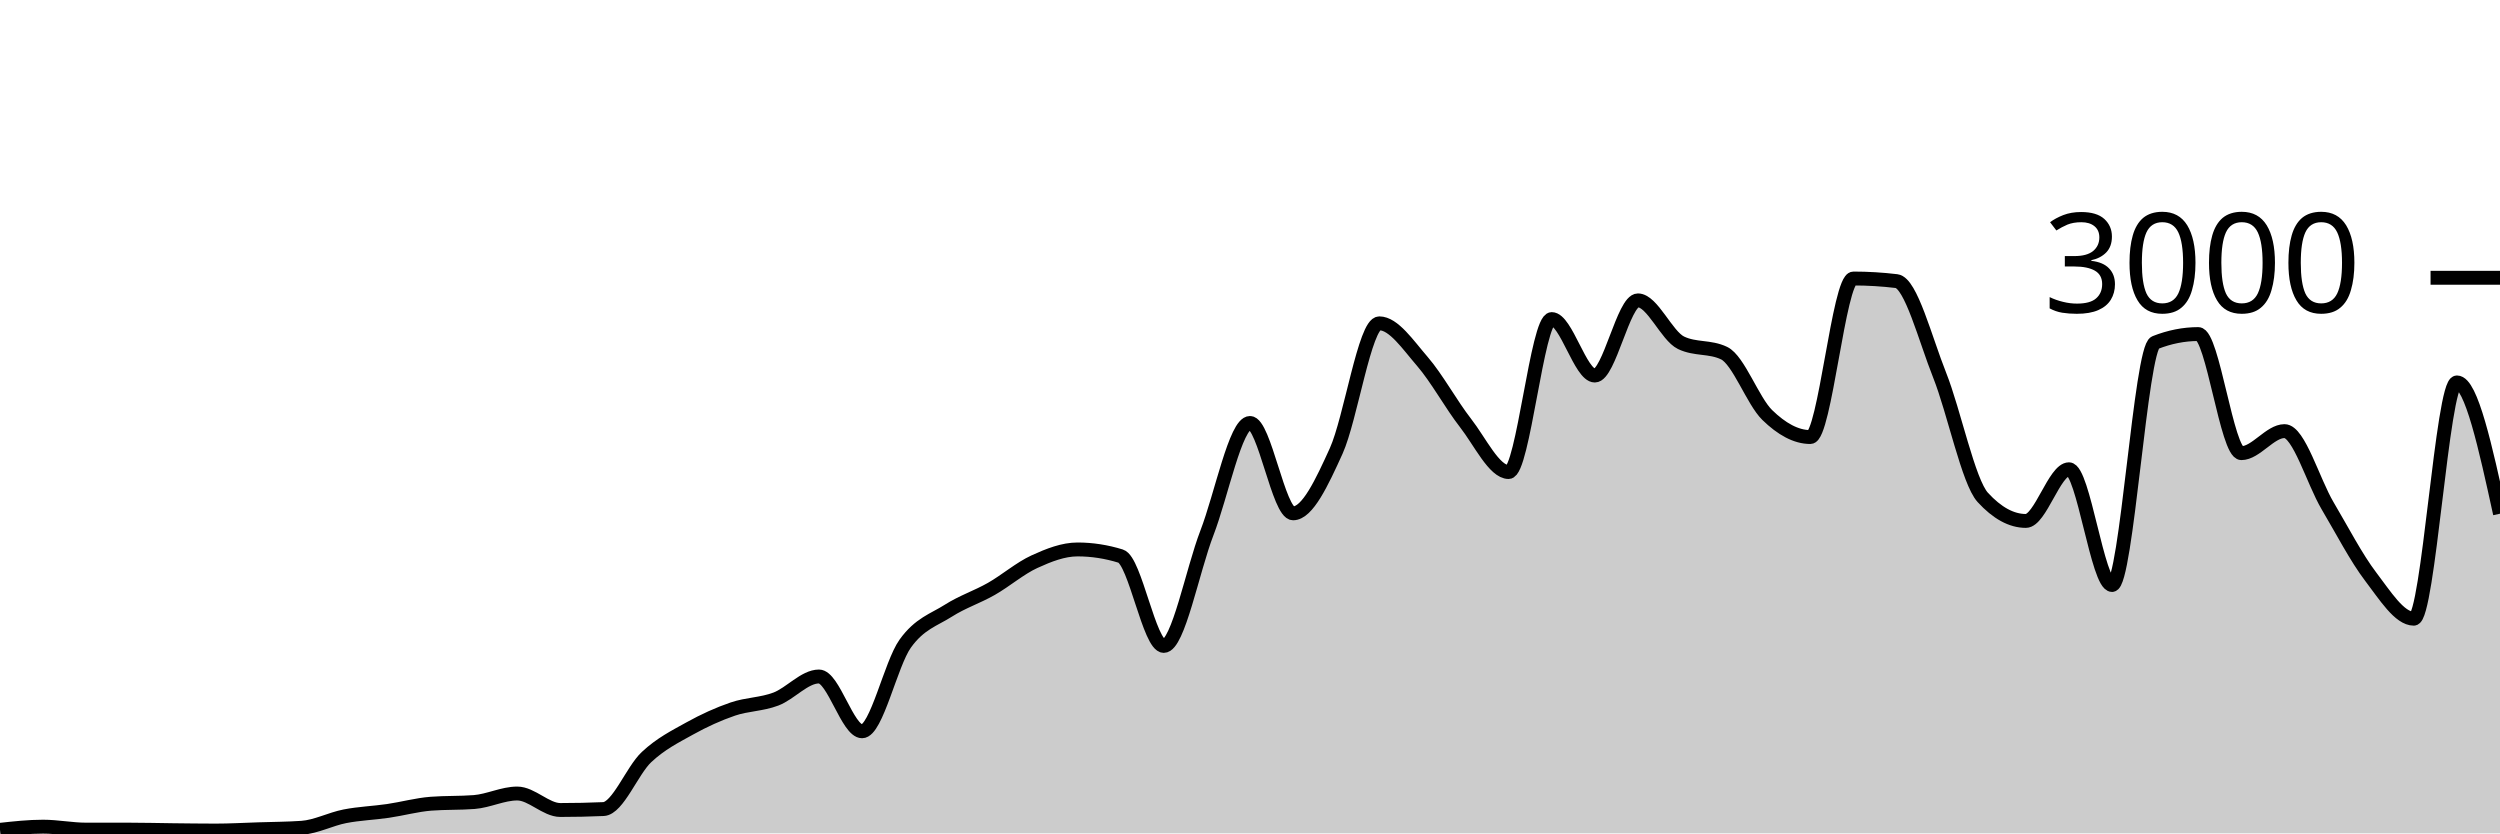
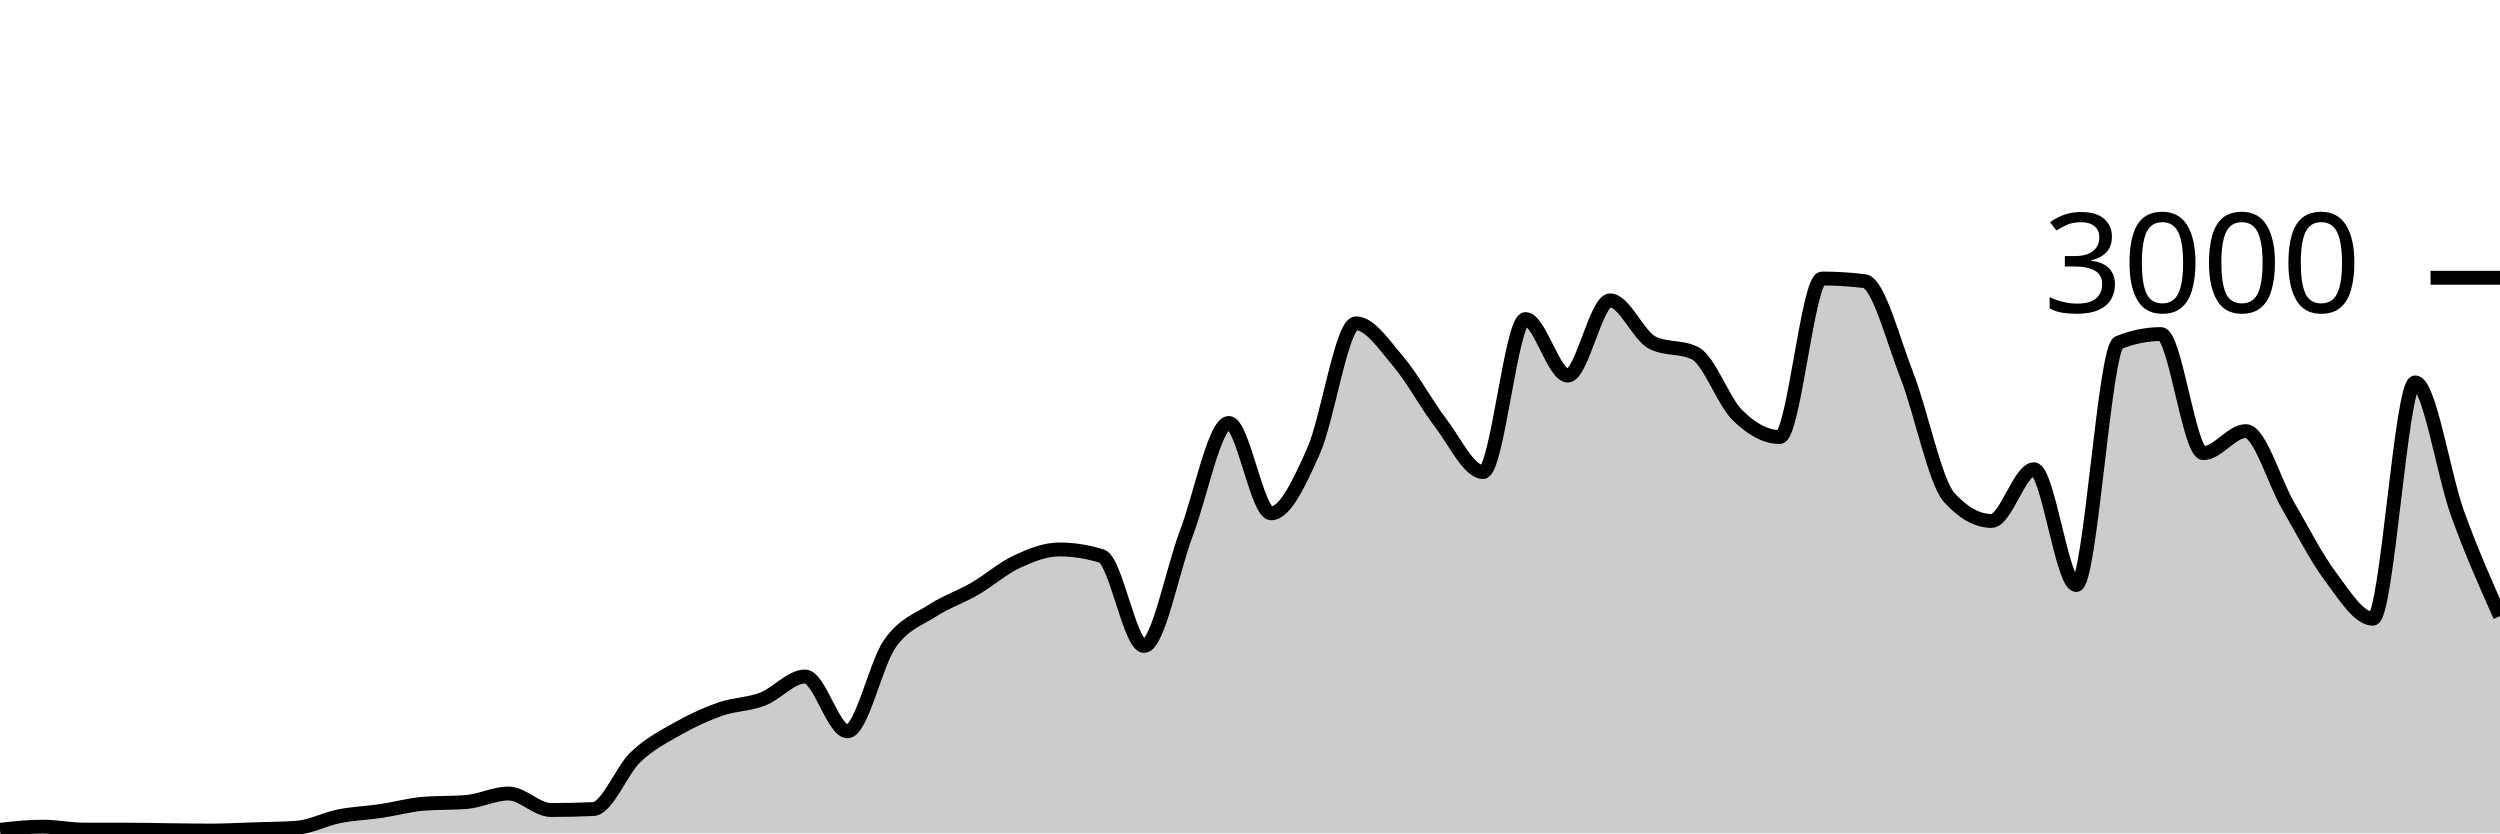
<svg xmlns="http://www.w3.org/2000/svg" viewBox="0 0 180 60">
  <g transform="translate(0,20)">
-     <path class="area" fill="rgba(0, 0, 0, 0.2)" d="M0,39.747C1.034,39.633,2.069,39.52,3.103,39.52C4.138,39.52,5.172,39.733,6.207,39.733C7.241,39.733,8.276,39.733,9.31,39.733C10.345,39.733,11.379,39.762,12.414,39.773C13.448,39.784,14.483,39.8,15.517,39.8C16.552,39.8,17.586,39.74,18.621,39.707C19.655,39.673,20.69,39.671,21.724,39.6C22.759,39.529,23.793,38.976,24.828,38.773C25.862,38.571,26.897,38.538,27.931,38.387C28.966,38.236,30,37.947,31.034,37.867C32.069,37.787,33.103,37.827,34.138,37.747C35.172,37.667,36.207,37.133,37.241,37.133C38.276,37.133,39.31,38.32,40.345,38.32C41.379,38.32,42.414,38.298,43.448,38.253C44.483,38.209,45.517,35.473,46.552,34.507C47.586,33.54,48.621,33.029,49.655,32.453C50.69,31.878,51.724,31.407,52.759,31.053C53.793,30.7,54.828,30.724,55.862,30.333C56.897,29.942,57.931,28.707,58.966,28.707C60,28.707,61.034,32.653,62.069,32.653C63.103,32.653,64.138,27.793,65.172,26.347C66.207,24.9,67.241,24.631,68.276,23.973C69.31,23.316,70.345,22.989,71.379,22.4C72.414,21.811,73.448,20.913,74.483,20.44C75.517,19.967,76.552,19.56,77.586,19.56C78.621,19.56,79.655,19.72,80.69,20.04C81.724,20.36,82.759,26.507,83.793,26.507C84.828,26.507,85.862,21.049,86.897,18.373C87.931,15.698,88.966,10.453,90,10.453C91.034,10.453,92.069,16.96,93.103,16.96C94.138,16.96,95.172,14.747,96.207,12.467C97.241,10.187,98.276,3.28,99.31,3.28C100.345,3.28,101.379,4.831,102.414,6.027C103.448,7.222,104.483,9.127,105.517,10.453C106.552,11.78,107.586,13.987,108.621,13.987C109.655,13.987,110.69,2.973,111.724,2.973C112.759,2.973,113.793,7.04,114.828,7.04C115.862,7.04,116.897,1.627,117.931,1.627C118.966,1.627,120,4.182,121.034,4.68C122.069,5.178,123.103,4.929,124.138,5.427C125.172,5.924,126.207,8.873,127.241,9.88C128.276,10.887,129.31,11.467,130.345,11.467C131.379,11.467,132.414,0.053,133.448,0.053C134.483,0.053,135.517,0.116,136.552,0.24C137.586,0.364,138.621,4.418,139.655,7.013C140.69,9.609,141.724,14.684,142.759,15.813C143.793,16.942,144.828,17.507,145.862,17.507C146.897,17.507,147.931,13.787,148.966,13.787C150,13.787,151.034,22.12,152.069,22.12C153.103,22.12,154.138,5.076,155.172,4.667C156.207,4.258,157.241,4.053,158.276,4.053C159.31,4.053,160.345,12.627,161.379,12.627C162.414,12.627,163.448,11.04,164.483,11.04C165.517,11.04,166.552,14.667,167.586,16.413C168.621,18.16,169.655,20.164,170.69,21.52C171.724,22.876,172.759,24.547,173.793,24.547C174.828,24.547,175.862,7.533,176.897,7.533C177.931,7.533,178.966,12.26,180,16.987L180,40C178.966,40,177.931,40,176.897,40C175.862,40,174.828,40,173.793,40C172.759,40,171.724,40,170.69,40C169.655,40,168.621,40,167.586,40C166.552,40,165.517,40,164.483,40C163.448,40,162.414,40,161.379,40C160.345,40,159.31,40,158.276,40C157.241,40,156.207,40,155.172,40C154.138,40,153.103,40,152.069,40C151.034,40,150,40,148.966,40C147.931,40,146.897,40,145.862,40C144.828,40,143.793,40,142.759,40C141.724,40,140.69,40,139.655,40C138.621,40,137.586,40,136.552,40C135.517,40,134.483,40,133.448,40C132.414,40,131.379,40,130.345,40C129.31,40,128.276,40,127.241,40C126.207,40,125.172,40,124.138,40C123.103,40,122.069,40,121.034,40C120,40,118.966,40,117.931,40C116.897,40,115.862,40,114.828,40C113.793,40,112.759,40,111.724,40C110.69,40,109.655,40,108.621,40C107.586,40,106.552,40,105.517,40C104.483,40,103.448,40,102.414,40C101.379,40,100.345,40,99.31,40C98.276,40,97.241,40,96.207,40C95.172,40,94.138,40,93.103,40C92.069,40,91.034,40,90,40C88.966,40,87.931,40,86.897,40C85.862,40,84.828,40,83.793,40C82.759,40,81.724,40,80.69,40C79.655,40,78.621,40,77.586,40C76.552,40,75.517,40,74.483,40C73.448,40,72.414,40,71.379,40C70.345,40,69.31,40,68.276,40C67.241,40,66.207,40,65.172,40C64.138,40,63.103,40,62.069,40C61.034,40,60,40,58.966,40C57.931,40,56.897,40,55.862,40C54.828,40,53.793,40,52.759,40C51.724,40,50.69,40,49.655,40C48.621,40,47.586,40,46.552,40C45.517,40,44.483,40,43.448,40C42.414,40,41.379,40,40.345,40C39.31,40,38.276,40,37.241,40C36.207,40,35.172,40,34.138,40C33.103,40,32.069,40,31.034,40C30,40,28.966,40,27.931,40C26.897,40,25.862,40,24.828,40C23.793,40,22.759,40,21.724,40C20.69,40,19.655,40,18.621,40C17.586,40,16.552,40,15.517,40C14.483,40,13.448,40,12.414,40C11.379,40,10.345,40,9.31,40C8.276,40,7.241,40,6.207,40C5.172,40,4.138,40,3.103,40C2.069,40,1.034,40,0,40Z" />
-     <path class="line" stroke="black" fill="none" d="M0,39.747C1.034,39.633,2.069,39.52,3.103,39.52C4.138,39.52,5.172,39.733,6.207,39.733C7.241,39.733,8.276,39.733,9.31,39.733C10.345,39.733,11.379,39.762,12.414,39.773C13.448,39.784,14.483,39.8,15.517,39.8C16.552,39.8,17.586,39.74,18.621,39.707C19.655,39.673,20.69,39.671,21.724,39.6C22.759,39.529,23.793,38.976,24.828,38.773C25.862,38.571,26.897,38.538,27.931,38.387C28.966,38.236,30,37.947,31.034,37.867C32.069,37.787,33.103,37.827,34.138,37.747C35.172,37.667,36.207,37.133,37.241,37.133C38.276,37.133,39.31,38.32,40.345,38.32C41.379,38.32,42.414,38.298,43.448,38.253C44.483,38.209,45.517,35.473,46.552,34.507C47.586,33.54,48.621,33.029,49.655,32.453C50.69,31.878,51.724,31.407,52.759,31.053C53.793,30.7,54.828,30.724,55.862,30.333C56.897,29.942,57.931,28.707,58.966,28.707C60,28.707,61.034,32.653,62.069,32.653C63.103,32.653,64.138,27.793,65.172,26.347C66.207,24.9,67.241,24.631,68.276,23.973C69.31,23.316,70.345,22.989,71.379,22.4C72.414,21.811,73.448,20.913,74.483,20.44C75.517,19.967,76.552,19.56,77.586,19.56C78.621,19.56,79.655,19.72,80.69,20.04C81.724,20.36,82.759,26.507,83.793,26.507C84.828,26.507,85.862,21.049,86.897,18.373C87.931,15.698,88.966,10.453,90,10.453C91.034,10.453,92.069,16.96,93.103,16.96C94.138,16.96,95.172,14.747,96.207,12.467C97.241,10.187,98.276,3.28,99.31,3.28C100.345,3.28,101.379,4.831,102.414,6.027C103.448,7.222,104.483,9.127,105.517,10.453C106.552,11.78,107.586,13.987,108.621,13.987C109.655,13.987,110.69,2.973,111.724,2.973C112.759,2.973,113.793,7.04,114.828,7.04C115.862,7.04,116.897,1.627,117.931,1.627C118.966,1.627,120,4.182,121.034,4.68C122.069,5.178,123.103,4.929,124.138,5.427C125.172,5.924,126.207,8.873,127.241,9.88C128.276,10.887,129.31,11.467,130.345,11.467C131.379,11.467,132.414,0.053,133.448,0.053C134.483,0.053,135.517,0.116,136.552,0.24C137.586,0.364,138.621,4.418,139.655,7.013C140.69,9.609,141.724,14.684,142.759,15.813C143.793,16.942,144.828,17.507,145.862,17.507C146.897,17.507,147.931,13.787,148.966,13.787C150,13.787,151.034,22.12,152.069,22.12C153.103,22.12,154.138,5.076,155.172,4.667C156.207,4.258,157.241,4.053,158.276,4.053C159.31,4.053,160.345,12.627,161.379,12.627C162.414,12.627,163.448,11.04,164.483,11.04C165.517,11.04,166.552,14.667,167.586,16.413C168.621,18.16,169.655,20.164,170.69,21.52C171.724,22.876,172.759,24.547,173.793,24.547C174.828,24.547,175.862,7.533,176.897,7.533C177.931,7.533,178.966,12.26,180,16.987" />
+     <path class="area" fill="rgba(0, 0, 0, 0.2)" d="M0,39.747C1.017,39.633,2.034,39.52,3.051,39.52C4.068,39.52,5.085,39.733,6.102,39.733C7.119,39.733,8.136,39.733,9.153,39.733C10.169,39.733,11.186,39.762,12.203,39.773C13.22,39.784,14.237,39.8,15.254,39.8C16.271,39.8,17.288,39.74,18.305,39.707C19.322,39.673,20.339,39.671,21.356,39.6C22.373,39.529,23.39,38.976,24.407,38.773C25.424,38.571,26.441,38.538,27.458,38.387C28.475,38.236,29.492,37.947,30.508,37.867C31.525,37.787,32.542,37.827,33.559,37.747C34.576,37.667,35.593,37.133,36.61,37.133C37.627,37.133,38.644,38.32,39.661,38.32C40.678,38.32,41.695,38.298,42.712,38.253C43.729,38.209,44.746,35.473,45.763,34.507C46.78,33.54,47.797,33.029,48.814,32.453C49.831,31.878,50.847,31.407,51.864,31.053C52.881,30.7,53.898,30.724,54.915,30.333C55.932,29.942,56.949,28.707,57.966,28.707C58.983,28.707,60,32.653,61.017,32.653C62.034,32.653,63.051,27.793,64.068,26.347C65.085,24.9,66.102,24.631,67.119,23.973C68.136,23.316,69.153,22.989,70.169,22.4C71.186,21.811,72.203,20.913,73.22,20.44C74.237,19.967,75.254,19.56,76.271,19.56C77.288,19.56,78.305,19.72,79.322,20.04C80.339,20.36,81.356,26.507,82.373,26.507C83.39,26.507,84.407,21.049,85.424,18.373C86.441,15.698,87.458,10.453,88.475,10.453C89.492,10.453,90.508,16.96,91.525,16.96C92.542,16.96,93.559,14.747,94.576,12.467C95.593,10.187,96.61,3.28,97.627,3.28C98.644,3.28,99.661,4.831,100.678,6.027C101.695,7.222,102.712,9.127,103.729,10.453C104.746,11.78,105.763,13.987,106.78,13.987C107.797,13.987,108.814,2.973,109.831,2.973C110.847,2.973,111.864,7.04,112.881,7.04C113.898,7.04,114.915,1.627,115.932,1.627C116.949,1.627,117.966,4.182,118.983,4.68C120,5.178,121.017,4.929,122.034,5.427C123.051,5.924,124.068,8.873,125.085,9.88C126.102,10.887,127.119,11.467,128.136,11.467C129.153,11.467,130.169,0.053,131.186,0.053C132.203,0.053,133.22,0.116,134.237,0.24C135.254,0.364,136.271,4.418,137.288,7.013C138.305,9.609,139.322,14.684,140.339,15.813C141.356,16.942,142.373,17.507,143.39,17.507C144.407,17.507,145.424,13.787,146.441,13.787C147.458,13.787,148.475,22.12,149.492,22.12C150.508,22.12,151.525,5.076,152.542,4.667C153.559,4.258,154.576,4.053,155.593,4.053C156.61,4.053,157.627,12.627,158.644,12.627C159.661,12.627,160.678,11.04,161.695,11.04C162.712,11.04,163.729,14.667,164.746,16.413C165.763,18.16,166.78,20.164,167.797,21.52C168.814,22.876,169.831,24.547,170.847,24.547C171.864,24.547,172.881,7.533,173.898,7.533C174.915,7.533,175.932,14.182,176.949,16.987C177.966,19.791,178.983,22.076,180,24.36L180,40C178.983,40,177.966,40,176.949,40C175.932,40,174.915,40,173.898,40C172.881,40,171.864,40,170.847,40C169.831,40,168.814,40,167.797,40C166.78,40,165.763,40,164.746,40C163.729,40,162.712,40,161.695,40C160.678,40,159.661,40,158.644,40C157.627,40,156.61,40,155.593,40C154.576,40,153.559,40,152.542,40C151.525,40,150.508,40,149.492,40C148.475,40,147.458,40,146.441,40C145.424,40,144.407,40,143.39,40C142.373,40,141.356,40,140.339,40C139.322,40,138.305,40,137.288,40C136.271,40,135.254,40,134.237,40C133.22,40,132.203,40,131.186,40C130.169,40,129.153,40,128.136,40C127.119,40,126.102,40,125.085,40C124.068,40,123.051,40,122.034,40C121.017,40,120,40,118.983,40C117.966,40,116.949,40,115.932,40C114.915,40,113.898,40,112.881,40C111.864,40,110.847,40,109.831,40C108.814,40,107.797,40,106.78,40C105.763,40,104.746,40,103.729,40C102.712,40,101.695,40,100.678,40C99.661,40,98.644,40,97.627,40C96.61,40,95.593,40,94.576,40C93.559,40,92.542,40,91.525,40C90.508,40,89.492,40,88.475,40C87.458,40,86.441,40,85.424,40C84.407,40,83.39,40,82.373,40C81.356,40,80.339,40,79.322,40C78.305,40,77.288,40,76.271,40C75.254,40,74.237,40,73.22,40C72.203,40,71.186,40,70.169,40C69.153,40,68.136,40,67.119,40C66.102,40,65.085,40,64.068,40C63.051,40,62.034,40,61.017,40C60,40,58.983,40,57.966,40C56.949,40,55.932,40,54.915,40C53.898,40,52.881,40,51.864,40C50.847,40,49.831,40,48.814,40C47.797,40,46.78,40,45.763,40C44.746,40,43.729,40,42.712,40C41.695,40,40.678,40,39.661,40C38.644,40,37.627,40,36.61,40C35.593,40,34.576,40,33.559,40C32.542,40,31.525,40,30.508,40C29.492,40,28.475,40,27.458,40C26.441,40,25.424,40,24.407,40C23.39,40,22.373,40,21.356,40C20.339,40,19.322,40,18.305,40C17.288,40,16.271,40,15.254,40C14.237,40,13.22,40,12.203,40C11.186,40,10.169,40,9.153,40C8.136,40,7.119,40,6.102,40C5.085,40,4.068,40,3.051,40C2.034,40,1.017,40,0,40Z" />
+     <path class="line" stroke="black" fill="none" d="M0,39.747C1.017,39.633,2.034,39.52,3.051,39.52C4.068,39.52,5.085,39.733,6.102,39.733C7.119,39.733,8.136,39.733,9.153,39.733C10.169,39.733,11.186,39.762,12.203,39.773C13.22,39.784,14.237,39.8,15.254,39.8C16.271,39.8,17.288,39.74,18.305,39.707C19.322,39.673,20.339,39.671,21.356,39.6C22.373,39.529,23.39,38.976,24.407,38.773C25.424,38.571,26.441,38.538,27.458,38.387C28.475,38.236,29.492,37.947,30.508,37.867C31.525,37.787,32.542,37.827,33.559,37.747C34.576,37.667,35.593,37.133,36.61,37.133C37.627,37.133,38.644,38.32,39.661,38.32C40.678,38.32,41.695,38.298,42.712,38.253C43.729,38.209,44.746,35.473,45.763,34.507C46.78,33.54,47.797,33.029,48.814,32.453C49.831,31.878,50.847,31.407,51.864,31.053C52.881,30.7,53.898,30.724,54.915,30.333C55.932,29.942,56.949,28.707,57.966,28.707C58.983,28.707,60,32.653,61.017,32.653C62.034,32.653,63.051,27.793,64.068,26.347C65.085,24.9,66.102,24.631,67.119,23.973C68.136,23.316,69.153,22.989,70.169,22.4C71.186,21.811,72.203,20.913,73.22,20.44C74.237,19.967,75.254,19.56,76.271,19.56C77.288,19.56,78.305,19.72,79.322,20.04C80.339,20.36,81.356,26.507,82.373,26.507C83.39,26.507,84.407,21.049,85.424,18.373C86.441,15.698,87.458,10.453,88.475,10.453C89.492,10.453,90.508,16.96,91.525,16.96C92.542,16.96,93.559,14.747,94.576,12.467C95.593,10.187,96.61,3.28,97.627,3.28C98.644,3.28,99.661,4.831,100.678,6.027C101.695,7.222,102.712,9.127,103.729,10.453C104.746,11.78,105.763,13.987,106.78,13.987C107.797,13.987,108.814,2.973,109.831,2.973C110.847,2.973,111.864,7.04,112.881,7.04C113.898,7.04,114.915,1.627,115.932,1.627C116.949,1.627,117.966,4.182,118.983,4.68C120,5.178,121.017,4.929,122.034,5.427C123.051,5.924,124.068,8.873,125.085,9.88C126.102,10.887,127.119,11.467,128.136,11.467C129.153,11.467,130.169,0.053,131.186,0.053C132.203,0.053,133.22,0.116,134.237,0.24C135.254,0.364,136.271,4.418,137.288,7.013C138.305,9.609,139.322,14.684,140.339,15.813C141.356,16.942,142.373,17.507,143.39,17.507C144.407,17.507,145.424,13.787,146.441,13.787C147.458,13.787,148.475,22.12,149.492,22.12C150.508,22.12,151.525,5.076,152.542,4.667C153.559,4.258,154.576,4.053,155.593,4.053C156.61,4.053,157.627,12.627,158.644,12.627C159.661,12.627,160.678,11.04,161.695,11.04C162.712,11.04,163.729,14.667,164.746,16.413C165.763,18.16,166.78,20.164,167.797,21.52C168.814,22.876,169.831,24.547,170.847,24.547C171.864,24.547,172.881,7.533,173.898,7.533C174.915,7.533,175.932,14.182,176.949,16.987C177.966,19.791,178.983,22.076,180,24.36" />
    <path class="axis-ceiling" stroke-width="1" stroke="black" fill="none" d="M175,0L180,0" />
    <text class="axis-ceiling-label" font-family="sans-serif" text-anchor="end" font-size="10px" x="170" y="2.5">3000</text>
  </g>
</svg>
